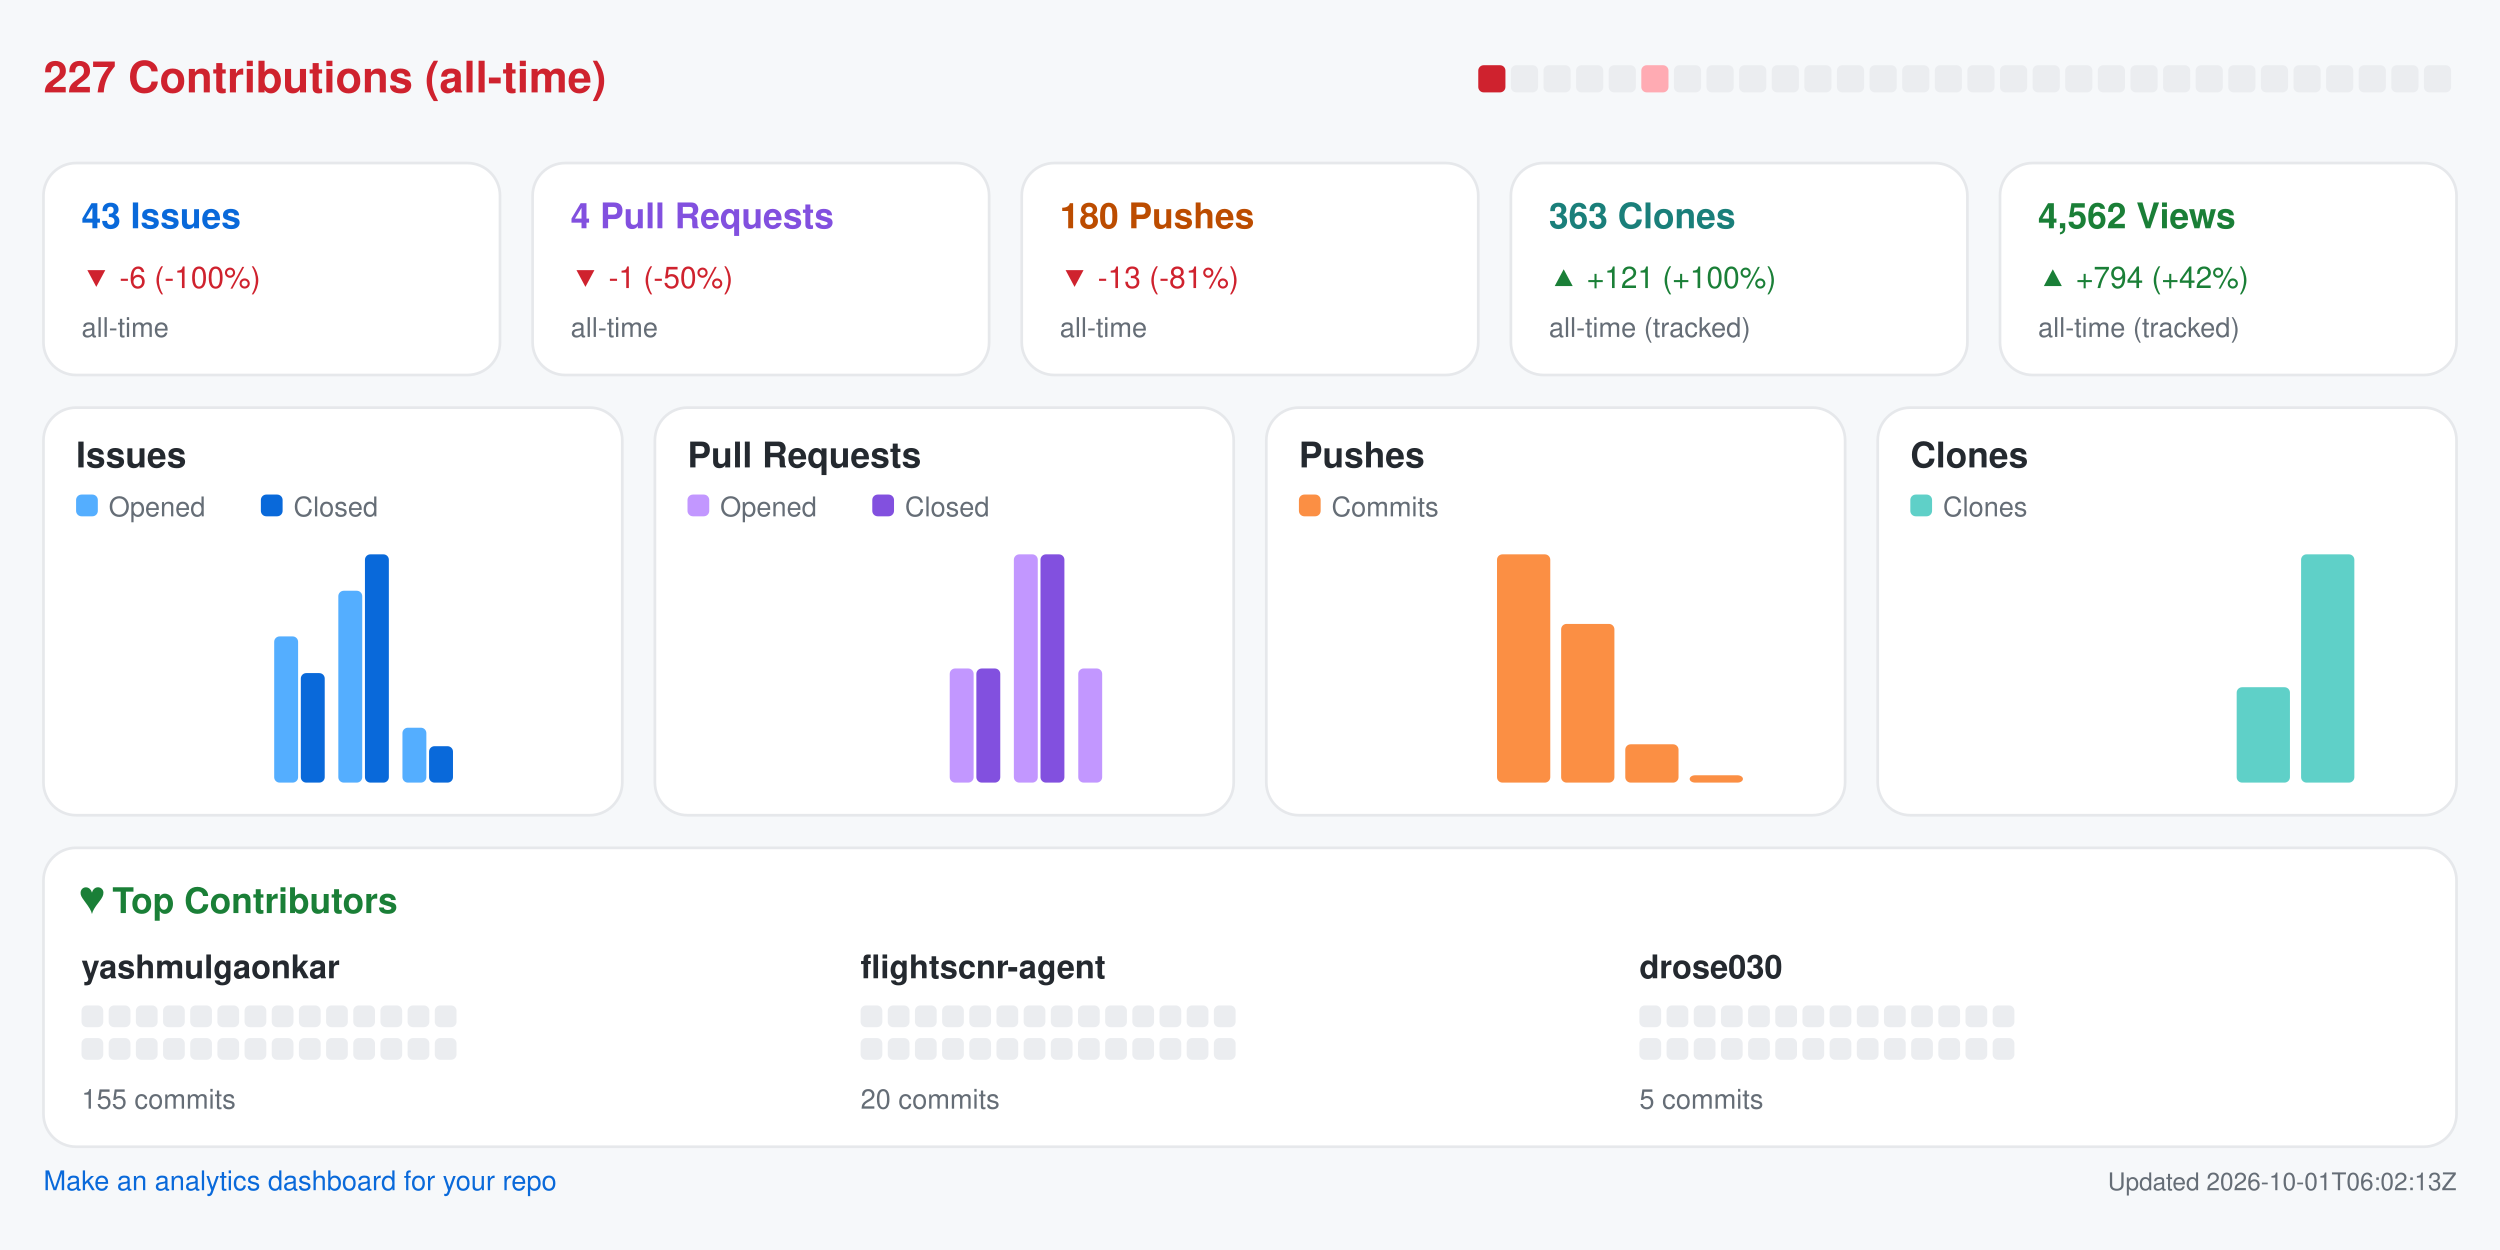
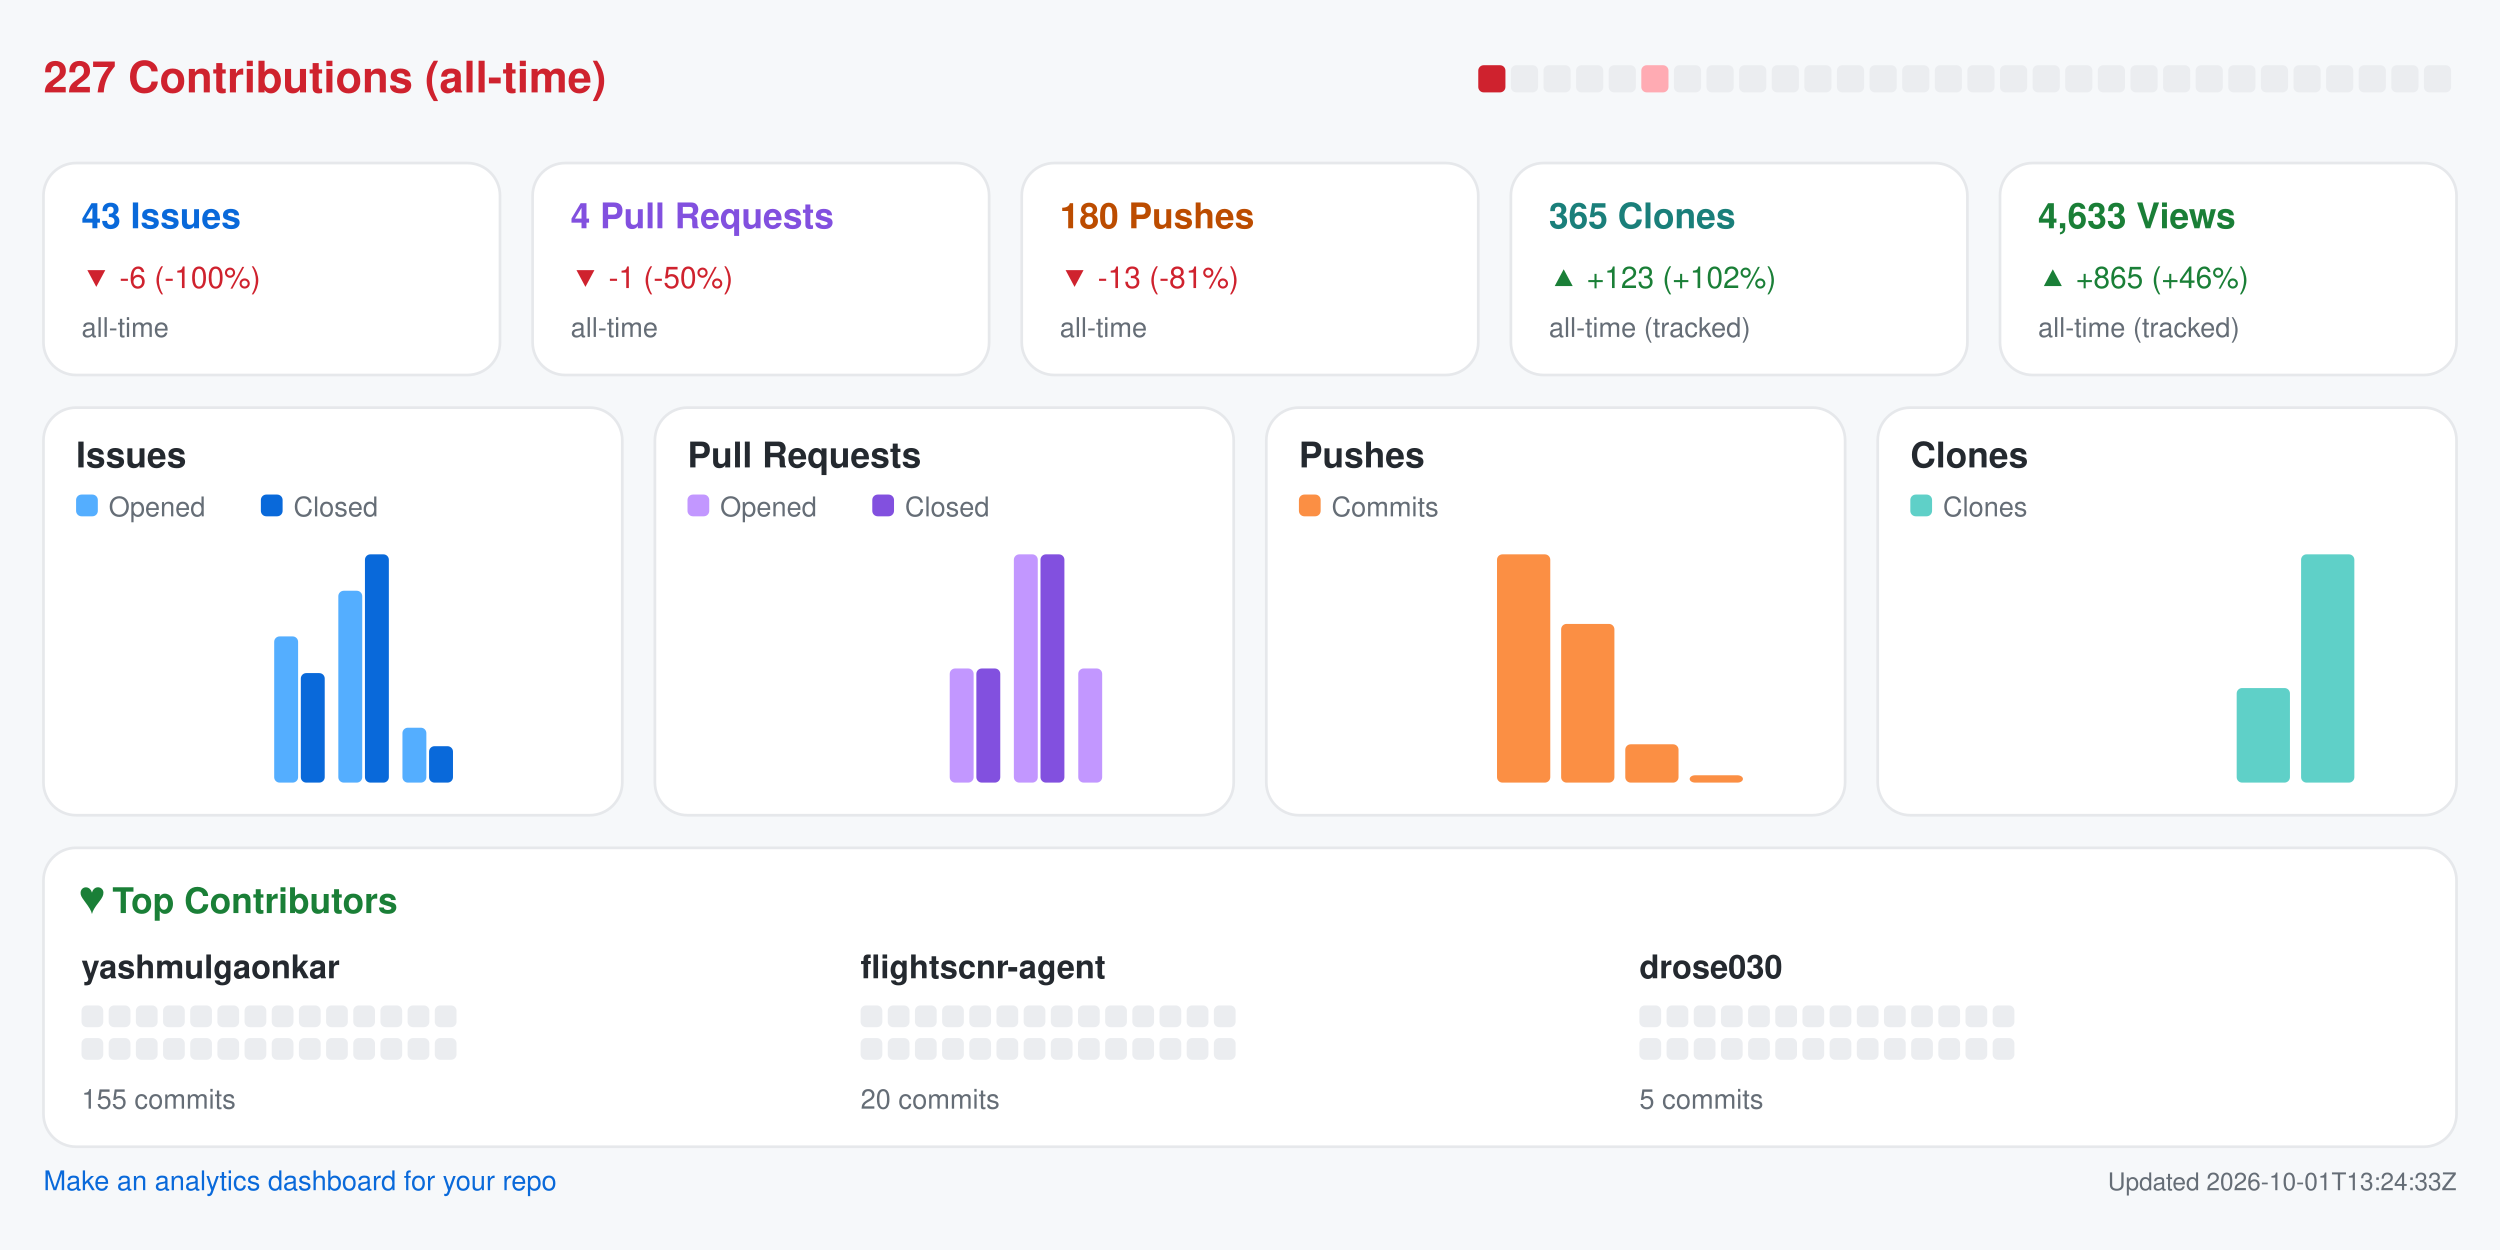
<svg xmlns="http://www.w3.org/2000/svg" width="920" height="460" viewBox="0 0 920 460" role="img" aria-label="Repository analytics for yashmulgaonkar/FlightScnr">
  <rect x="0.0" y="0.0" width="920.0" height="460.0" rx="0" fill="#f6f8fa" />
  <text x="16.0" y="34.0" fill="#cf222e" font-size="16" font-family="-apple-system,BlinkMacSystemFont,Segoe UI,Helvetica,Arial,sans-serif" font-weight="600" text-anchor="start">227 Contributions (all-time)</text>
  <rect x="544.0" y="24.0" width="10.0" height="10.0" rx="2" fill="#cf222e" />
  <rect x="556.0" y="24.0" width="10.0" height="10.0" rx="2" fill="#ebedf0" />
  <rect x="568.0" y="24.0" width="10.0" height="10.0" rx="2" fill="#ebedf0" />
  <rect x="580.0" y="24.0" width="10.0" height="10.0" rx="2" fill="#ebedf0" />
  <rect x="592.0" y="24.0" width="10.0" height="10.0" rx="2" fill="#ebedf0" />
  <rect x="604.0" y="24.0" width="10.0" height="10.0" rx="2" fill="#ffabb3" />
  <rect x="616.0" y="24.0" width="10.0" height="10.0" rx="2" fill="#ebedf0" />
  <rect x="628.0" y="24.0" width="10.0" height="10.0" rx="2" fill="#ebedf0" />
  <rect x="640.0" y="24.0" width="10.0" height="10.0" rx="2" fill="#ebedf0" />
  <rect x="652.0" y="24.0" width="10.0" height="10.0" rx="2" fill="#ebedf0" />
  <rect x="664.0" y="24.0" width="10.0" height="10.0" rx="2" fill="#ebedf0" />
  <rect x="676.0" y="24.0" width="10.0" height="10.0" rx="2" fill="#ebedf0" />
  <rect x="688.0" y="24.0" width="10.0" height="10.0" rx="2" fill="#ebedf0" />
  <rect x="700.0" y="24.0" width="10.0" height="10.0" rx="2" fill="#ebedf0" />
  <rect x="712.0" y="24.0" width="10.0" height="10.0" rx="2" fill="#ebedf0" />
  <rect x="724.0" y="24.0" width="10.0" height="10.0" rx="2" fill="#ebedf0" />
  <rect x="736.0" y="24.0" width="10.0" height="10.0" rx="2" fill="#ebedf0" />
  <rect x="748.0" y="24.0" width="10.0" height="10.0" rx="2" fill="#ebedf0" />
  <rect x="760.0" y="24.0" width="10.0" height="10.0" rx="2" fill="#ebedf0" />
  <rect x="772.0" y="24.0" width="10.0" height="10.0" rx="2" fill="#ebedf0" />
  <rect x="784.0" y="24.0" width="10.0" height="10.0" rx="2" fill="#ebedf0" />
  <rect x="796.0" y="24.0" width="10.0" height="10.0" rx="2" fill="#ebedf0" />
  <rect x="808.0" y="24.0" width="10.0" height="10.0" rx="2" fill="#ebedf0" />
  <rect x="820.0" y="24.0" width="10.0" height="10.0" rx="2" fill="#ebedf0" />
  <rect x="832.0" y="24.0" width="10.0" height="10.0" rx="2" fill="#ebedf0" />
  <rect x="844.0" y="24.0" width="10.0" height="10.0" rx="2" fill="#ebedf0" />
  <rect x="856.0" y="24.0" width="10.0" height="10.0" rx="2" fill="#ebedf0" />
  <rect x="868.0" y="24.0" width="10.0" height="10.0" rx="2" fill="#ebedf0" />
  <rect x="880.0" y="24.0" width="10.0" height="10.0" rx="2" fill="#ebedf0" />
  <rect x="892.0" y="24.0" width="10.0" height="10.0" rx="2" fill="#ebedf0" />
  <rect x="16.0" y="60.0" width="168.0" height="78.0" rx="12" fill="#ffffff" stroke="#e6e8eb" />
  <text x="30.0" y="84.0" fill="#0969da" font-size="13" font-family="-apple-system,BlinkMacSystemFont,Segoe UI,Helvetica,Arial,sans-serif" font-weight="600" text-anchor="start">43 Issues</text>
  <text x="30.0" y="106.0" fill="#cf222e" font-size="11" font-family="-apple-system,BlinkMacSystemFont,Segoe UI,Helvetica,Arial,sans-serif" font-weight="400" text-anchor="start">▼ -6 (-100%)</text>
  <text x="30.0" y="124.0" fill="#656d76" font-size="10" font-family="-apple-system,BlinkMacSystemFont,Segoe UI,Helvetica,Arial,sans-serif" font-weight="400" text-anchor="start">all-time</text>
  <rect x="196.0" y="60.0" width="168.0" height="78.0" rx="12" fill="#ffffff" stroke="#e6e8eb" />
  <text x="210.0" y="84.0" fill="#8250df" font-size="13" font-family="-apple-system,BlinkMacSystemFont,Segoe UI,Helvetica,Arial,sans-serif" font-weight="600" text-anchor="start">4 Pull Requests</text>
  <text x="210.0" y="106.0" fill="#cf222e" font-size="11" font-family="-apple-system,BlinkMacSystemFont,Segoe UI,Helvetica,Arial,sans-serif" font-weight="400" text-anchor="start">▼ -1 (-50%)</text>
  <text x="210.0" y="124.0" fill="#656d76" font-size="10" font-family="-apple-system,BlinkMacSystemFont,Segoe UI,Helvetica,Arial,sans-serif" font-weight="400" text-anchor="start">all-time</text>
  <rect x="376.0" y="60.0" width="168.0" height="78.0" rx="12" fill="#ffffff" stroke="#e6e8eb" />
  <text x="390.0" y="84.0" fill="#bc4c00" font-size="13" font-family="-apple-system,BlinkMacSystemFont,Segoe UI,Helvetica,Arial,sans-serif" font-weight="600" text-anchor="start">180 Pushes</text>
  <text x="390.0" y="106.0" fill="#cf222e" font-size="11" font-family="-apple-system,BlinkMacSystemFont,Segoe UI,Helvetica,Arial,sans-serif" font-weight="400" text-anchor="start">▼ -13 (-81%)</text>
  <text x="390.0" y="124.0" fill="#656d76" font-size="10" font-family="-apple-system,BlinkMacSystemFont,Segoe UI,Helvetica,Arial,sans-serif" font-weight="400" text-anchor="start">all-time</text>
  <rect x="556.0" y="60.0" width="168.0" height="78.0" rx="12" fill="#ffffff" stroke="#e6e8eb" />
-   <text x="570.0" y="84.0" fill="#1a7f7a" font-size="13" font-family="-apple-system,BlinkMacSystemFont,Segoe UI,Helvetica,Arial,sans-serif" font-weight="600" text-anchor="start">363 Clones</text>
-   <text x="570.0" y="106.0" fill="#1a7f37" font-size="11" font-family="-apple-system,BlinkMacSystemFont,Segoe UI,Helvetica,Arial,sans-serif" font-weight="400" text-anchor="start">▲ +121 (+100%)</text>
+   <text x="570.0" y="84.0" fill="#1a7f7a" font-size="13" font-family="-apple-system,BlinkMacSystemFont,Segoe UI,Helvetica,Arial,sans-serif" font-weight="600" text-anchor="start">365 Clones</text>
+   <text x="570.0" y="106.0" fill="#1a7f37" font-size="11" font-family="-apple-system,BlinkMacSystemFont,Segoe UI,Helvetica,Arial,sans-serif" font-weight="400" text-anchor="start">▲ +123 (+102%)</text>
  <text x="570.0" y="124.0" fill="#656d76" font-size="10" font-family="-apple-system,BlinkMacSystemFont,Segoe UI,Helvetica,Arial,sans-serif" font-weight="400" text-anchor="start">all-time (tracked)</text>
  <rect x="736.0" y="60.0" width="168.0" height="78.0" rx="12" fill="#ffffff" stroke="#e6e8eb" />
-   <text x="750.0" y="84.0" fill="#1a7f37" font-size="13" font-family="-apple-system,BlinkMacSystemFont,Segoe UI,Helvetica,Arial,sans-serif" font-weight="600" text-anchor="start">4,562 Views</text>
-   <text x="750.0" y="106.0" fill="#1a7f37" font-size="11" font-family="-apple-system,BlinkMacSystemFont,Segoe UI,Helvetica,Arial,sans-serif" font-weight="400" text-anchor="start">▲ +794 (+42%)</text>
+   <text x="750.0" y="84.0" fill="#1a7f37" font-size="13" font-family="-apple-system,BlinkMacSystemFont,Segoe UI,Helvetica,Arial,sans-serif" font-weight="600" text-anchor="start">4,633 Views</text>
+   <text x="750.0" y="106.0" fill="#1a7f37" font-size="11" font-family="-apple-system,BlinkMacSystemFont,Segoe UI,Helvetica,Arial,sans-serif" font-weight="400" text-anchor="start">▲ +865 (+46%)</text>
  <text x="750.0" y="124.0" fill="#656d76" font-size="10" font-family="-apple-system,BlinkMacSystemFont,Segoe UI,Helvetica,Arial,sans-serif" font-weight="400" text-anchor="start">all-time (tracked)</text>
  <rect x="16.0" y="150.0" width="213.0" height="150.0" rx="12" fill="#ffffff" stroke="#e6e8eb" />
  <text x="28.0" y="172.0" fill="#24292f" font-size="13" font-family="-apple-system,BlinkMacSystemFont,Segoe UI,Helvetica,Arial,sans-serif" font-weight="600" text-anchor="start">Issues</text>
  <rect x="28.0" y="182.0" width="8.0" height="8.0" rx="2" fill="#54aeff" />
  <text x="40.0" y="190.0" fill="#656d76" font-size="10" font-family="-apple-system,BlinkMacSystemFont,Segoe UI,Helvetica,Arial,sans-serif" font-weight="400" text-anchor="start">Opened</text>
  <rect x="96.0" y="182.0" width="8.0" height="8.0" rx="2" fill="#0969da" />
  <text x="108.0" y="190.0" fill="#656d76" font-size="10" font-family="-apple-system,BlinkMacSystemFont,Segoe UI,Helvetica,Arial,sans-serif" font-weight="400" text-anchor="start">Closed</text>
  <rect x="30.0" y="288.0" width="8.8" height="0.0" rx="2" fill="#54aeff" />
  <rect x="39.8" y="288.0" width="8.8" height="0.0" rx="2" fill="#0969da" />
  <rect x="53.6" y="288.0" width="8.8" height="0.0" rx="2" fill="#54aeff" />
  <rect x="63.4" y="288.0" width="8.8" height="0.0" rx="2" fill="#0969da" />
  <rect x="77.2" y="288.0" width="8.8" height="0.0" rx="2" fill="#54aeff" />
  <rect x="87.1" y="288.0" width="8.8" height="0.0" rx="2" fill="#0969da" />
  <rect x="100.9" y="234.2" width="8.8" height="53.8" rx="2" fill="#54aeff" />
  <rect x="110.7" y="247.7" width="8.8" height="40.3" rx="2" fill="#0969da" />
  <rect x="124.5" y="217.4" width="8.8" height="70.6" rx="2" fill="#54aeff" />
  <rect x="134.3" y="204.0" width="8.8" height="84.0" rx="2" fill="#0969da" />
  <rect x="148.1" y="267.8" width="8.8" height="20.2" rx="2" fill="#54aeff" />
  <rect x="157.9" y="274.6" width="8.8" height="13.4" rx="2" fill="#0969da" />
  <rect x="171.8" y="288.0" width="8.8" height="0.0" rx="2" fill="#54aeff" />
  <rect x="181.6" y="288.0" width="8.8" height="0.0" rx="2" fill="#0969da" />
  <rect x="195.4" y="288.0" width="8.8" height="0.0" rx="2" fill="#54aeff" />
  <rect x="205.2" y="288.0" width="8.8" height="0.0" rx="2" fill="#0969da" />
  <rect x="241.0" y="150.0" width="213.0" height="150.0" rx="12" fill="#ffffff" stroke="#e6e8eb" />
  <text x="253.0" y="172.0" fill="#24292f" font-size="13" font-family="-apple-system,BlinkMacSystemFont,Segoe UI,Helvetica,Arial,sans-serif" font-weight="600" text-anchor="start">Pull Requests</text>
  <rect x="253.0" y="182.0" width="8.0" height="8.0" rx="2" fill="#c297ff" />
  <text x="265.0" y="190.0" fill="#656d76" font-size="10" font-family="-apple-system,BlinkMacSystemFont,Segoe UI,Helvetica,Arial,sans-serif" font-weight="400" text-anchor="start">Opened</text>
  <rect x="321.0" y="182.0" width="8.0" height="8.0" rx="2" fill="#8250df" />
  <text x="333.0" y="190.0" fill="#656d76" font-size="10" font-family="-apple-system,BlinkMacSystemFont,Segoe UI,Helvetica,Arial,sans-serif" font-weight="400" text-anchor="start">Closed</text>
  <rect x="255.0" y="288.0" width="8.8" height="0.0" rx="2" fill="#c297ff" />
  <rect x="264.8" y="288.0" width="8.8" height="0.0" rx="2" fill="#8250df" />
  <rect x="278.6" y="288.0" width="8.8" height="0.0" rx="2" fill="#c297ff" />
  <rect x="288.4" y="288.0" width="8.8" height="0.0" rx="2" fill="#8250df" />
  <rect x="302.2" y="288.0" width="8.8" height="0.0" rx="2" fill="#c297ff" />
  <rect x="312.1" y="288.0" width="8.8" height="0.0" rx="2" fill="#8250df" />
  <rect x="325.9" y="288.0" width="8.8" height="0.0" rx="2" fill="#c297ff" />
  <rect x="335.7" y="288.0" width="8.8" height="0.0" rx="2" fill="#8250df" />
  <rect x="349.5" y="246.0" width="8.8" height="42.0" rx="2" fill="#c297ff" />
  <rect x="359.3" y="246.0" width="8.8" height="42.0" rx="2" fill="#8250df" />
  <rect x="373.1" y="204.0" width="8.8" height="84.0" rx="2" fill="#c297ff" />
  <rect x="382.9" y="204.0" width="8.8" height="84.0" rx="2" fill="#8250df" />
  <rect x="396.8" y="246.0" width="8.8" height="42.0" rx="2" fill="#c297ff" />
  <rect x="406.6" y="288.0" width="8.8" height="0.0" rx="2" fill="#8250df" />
  <rect x="420.4" y="288.0" width="8.8" height="0.0" rx="2" fill="#c297ff" />
  <rect x="430.2" y="288.0" width="8.8" height="0.0" rx="2" fill="#8250df" />
  <rect x="466.0" y="150.0" width="213.0" height="150.0" rx="12" fill="#ffffff" stroke="#e6e8eb" />
  <text x="478.0" y="172.0" fill="#24292f" font-size="13" font-family="-apple-system,BlinkMacSystemFont,Segoe UI,Helvetica,Arial,sans-serif" font-weight="600" text-anchor="start">Pushes</text>
  <rect x="478.0" y="182.0" width="8.0" height="8.0" rx="2" fill="#fb8f44" />
  <text x="490.0" y="190.0" fill="#656d76" font-size="10" font-family="-apple-system,BlinkMacSystemFont,Segoe UI,Helvetica,Arial,sans-serif" font-weight="400" text-anchor="start">Commits</text>
  <rect x="480.0" y="288.0" width="19.6" height="0.0" rx="2" fill="#fb8f44" />
  <rect x="503.6" y="288.0" width="19.6" height="0.0" rx="2" fill="#fb8f44" />
  <rect x="527.2" y="288.0" width="19.6" height="0.0" rx="2" fill="#fb8f44" />
  <rect x="550.9" y="204.0" width="19.6" height="84.0" rx="2" fill="#fb8f44" />
  <rect x="574.5" y="229.6" width="19.6" height="58.4" rx="2" fill="#fb8f44" />
  <rect x="598.1" y="273.9" width="19.6" height="14.1" rx="2" fill="#fb8f44" />
  <rect x="621.8" y="285.3" width="19.6" height="2.7" rx="2" fill="#fb8f44" />
  <rect x="645.4" y="288.0" width="19.6" height="0.0" rx="2" fill="#fb8f44" />
  <rect x="691.0" y="150.0" width="213.0" height="150.0" rx="12" fill="#ffffff" stroke="#e6e8eb" />
  <text x="703.0" y="172.0" fill="#24292f" font-size="13" font-family="-apple-system,BlinkMacSystemFont,Segoe UI,Helvetica,Arial,sans-serif" font-weight="600" text-anchor="start">Clones</text>
  <rect x="703.0" y="182.0" width="8.0" height="8.0" rx="2" fill="#5fd0c8" />
  <text x="715.0" y="190.0" fill="#656d76" font-size="10" font-family="-apple-system,BlinkMacSystemFont,Segoe UI,Helvetica,Arial,sans-serif" font-weight="400" text-anchor="start">Clones</text>
  <rect x="705.0" y="288.0" width="19.6" height="0.0" rx="2" fill="#5fd0c8" />
  <rect x="728.6" y="288.0" width="19.6" height="0.0" rx="2" fill="#5fd0c8" />
  <rect x="752.2" y="288.0" width="19.6" height="0.0" rx="2" fill="#5fd0c8" />
  <rect x="775.9" y="288.0" width="19.6" height="0.0" rx="2" fill="#5fd0c8" />
  <rect x="799.5" y="288.0" width="19.6" height="0.0" rx="2" fill="#5fd0c8" />
-   <rect x="823.1" y="252.9" width="19.6" height="35.1" rx="2" fill="#5fd0c8" />
+   <rect x="823.1" y="253.2" width="19.6" height="34.8" rx="2" fill="#5fd0c8" />
  <rect x="846.8" y="204.0" width="19.6" height="84.0" rx="2" fill="#5fd0c8" />
  <rect x="870.4" y="288.0" width="19.6" height="0.0" rx="2" fill="#5fd0c8" />
  <rect x="16.0" y="312.0" width="888.0" height="110.0" rx="12" fill="#ffffff" stroke="#e6e8eb" />
  <text x="30.0" y="336.0" fill="#1a7f37" font-size="13" font-family="-apple-system,BlinkMacSystemFont,Segoe UI,Helvetica,Arial,sans-serif" font-weight="600" text-anchor="start">♥  Top Contributors</text>
  <text x="30.0" y="360.0" fill="#24292f" font-size="12" font-family="-apple-system,BlinkMacSystemFont,Segoe UI,Helvetica,Arial,sans-serif" font-weight="600" text-anchor="start">yashmulgaonkar</text>
  <rect x="30.0" y="370.0" width="8.0" height="8.0" rx="2" fill="#ebedf0" />
  <rect x="40.0" y="370.0" width="8.0" height="8.0" rx="2" fill="#ebedf0" />
  <rect x="50.0" y="370.0" width="8.0" height="8.0" rx="2" fill="#ebedf0" />
  <rect x="60.0" y="370.0" width="8.0" height="8.0" rx="2" fill="#ebedf0" />
  <rect x="70.0" y="370.0" width="8.0" height="8.0" rx="2" fill="#ebedf0" />
  <rect x="80.0" y="370.0" width="8.0" height="8.0" rx="2" fill="#ebedf0" />
  <rect x="90.0" y="370.0" width="8.0" height="8.0" rx="2" fill="#ebedf0" />
  <rect x="100.0" y="370.0" width="8.0" height="8.0" rx="2" fill="#ebedf0" />
  <rect x="110.0" y="370.0" width="8.0" height="8.0" rx="2" fill="#ebedf0" />
  <rect x="120.0" y="370.0" width="8.0" height="8.0" rx="2" fill="#ebedf0" />
  <rect x="130.0" y="370.0" width="8.0" height="8.0" rx="2" fill="#ebedf0" />
  <rect x="140.0" y="370.0" width="8.0" height="8.0" rx="2" fill="#ebedf0" />
  <rect x="150.0" y="370.0" width="8.0" height="8.0" rx="2" fill="#ebedf0" />
  <rect x="160.0" y="370.0" width="8.0" height="8.0" rx="2" fill="#ebedf0" />
  <rect x="30.0" y="382.0" width="8.0" height="8.0" rx="2" fill="#ebedf0" />
  <rect x="40.0" y="382.0" width="8.0" height="8.0" rx="2" fill="#ebedf0" />
  <rect x="50.0" y="382.0" width="8.0" height="8.0" rx="2" fill="#ebedf0" />
  <rect x="60.0" y="382.0" width="8.0" height="8.0" rx="2" fill="#ebedf0" />
  <rect x="70.0" y="382.0" width="8.0" height="8.0" rx="2" fill="#ebedf0" />
  <rect x="80.0" y="382.0" width="8.0" height="8.0" rx="2" fill="#ebedf0" />
  <rect x="90.0" y="382.0" width="8.0" height="8.0" rx="2" fill="#ebedf0" />
  <rect x="100.0" y="382.0" width="8.0" height="8.0" rx="2" fill="#ebedf0" />
  <rect x="110.0" y="382.0" width="8.0" height="8.0" rx="2" fill="#ebedf0" />
  <rect x="120.0" y="382.0" width="8.0" height="8.0" rx="2" fill="#ebedf0" />
  <rect x="130.0" y="382.0" width="8.0" height="8.0" rx="2" fill="#ebedf0" />
  <rect x="140.0" y="382.0" width="8.0" height="8.0" rx="2" fill="#ebedf0" />
  <rect x="150.0" y="382.0" width="8.0" height="8.0" rx="2" fill="#ebedf0" />
  <rect x="160.0" y="382.0" width="8.0" height="8.0" rx="2" fill="#ebedf0" />
  <text x="30.0" y="408.0" fill="#656d76" font-size="10" font-family="-apple-system,BlinkMacSystemFont,Segoe UI,Helvetica,Arial,sans-serif" font-weight="400" text-anchor="start">155 commits</text>
  <text x="316.7" y="360.0" fill="#24292f" font-size="12" font-family="-apple-system,BlinkMacSystemFont,Segoe UI,Helvetica,Arial,sans-serif" font-weight="600" text-anchor="start">flightscnr-agent</text>
  <rect x="316.7" y="370.0" width="8.0" height="8.0" rx="2" fill="#ebedf0" />
  <rect x="326.7" y="370.0" width="8.0" height="8.0" rx="2" fill="#ebedf0" />
  <rect x="336.7" y="370.0" width="8.0" height="8.0" rx="2" fill="#ebedf0" />
  <rect x="346.7" y="370.0" width="8.0" height="8.0" rx="2" fill="#ebedf0" />
  <rect x="356.7" y="370.0" width="8.0" height="8.0" rx="2" fill="#ebedf0" />
  <rect x="366.7" y="370.0" width="8.0" height="8.0" rx="2" fill="#ebedf0" />
  <rect x="376.7" y="370.0" width="8.0" height="8.0" rx="2" fill="#ebedf0" />
  <rect x="386.7" y="370.0" width="8.0" height="8.0" rx="2" fill="#ebedf0" />
  <rect x="396.7" y="370.0" width="8.0" height="8.0" rx="2" fill="#ebedf0" />
  <rect x="406.7" y="370.0" width="8.0" height="8.0" rx="2" fill="#ebedf0" />
  <rect x="416.7" y="370.0" width="8.0" height="8.0" rx="2" fill="#ebedf0" />
  <rect x="426.7" y="370.0" width="8.0" height="8.0" rx="2" fill="#ebedf0" />
  <rect x="436.7" y="370.0" width="8.0" height="8.0" rx="2" fill="#ebedf0" />
  <rect x="446.7" y="370.0" width="8.0" height="8.0" rx="2" fill="#ebedf0" />
  <rect x="316.7" y="382.0" width="8.0" height="8.0" rx="2" fill="#ebedf0" />
  <rect x="326.7" y="382.0" width="8.0" height="8.0" rx="2" fill="#ebedf0" />
  <rect x="336.7" y="382.0" width="8.0" height="8.0" rx="2" fill="#ebedf0" />
  <rect x="346.7" y="382.0" width="8.0" height="8.0" rx="2" fill="#ebedf0" />
  <rect x="356.7" y="382.0" width="8.0" height="8.0" rx="2" fill="#ebedf0" />
  <rect x="366.7" y="382.0" width="8.0" height="8.0" rx="2" fill="#ebedf0" />
  <rect x="376.7" y="382.0" width="8.0" height="8.0" rx="2" fill="#ebedf0" />
  <rect x="386.7" y="382.0" width="8.0" height="8.0" rx="2" fill="#ebedf0" />
  <rect x="396.7" y="382.0" width="8.0" height="8.0" rx="2" fill="#ebedf0" />
  <rect x="406.7" y="382.0" width="8.0" height="8.0" rx="2" fill="#ebedf0" />
  <rect x="416.7" y="382.0" width="8.0" height="8.0" rx="2" fill="#ebedf0" />
  <rect x="426.7" y="382.0" width="8.0" height="8.0" rx="2" fill="#ebedf0" />
  <rect x="436.7" y="382.0" width="8.0" height="8.0" rx="2" fill="#ebedf0" />
  <rect x="446.7" y="382.0" width="8.0" height="8.0" rx="2" fill="#ebedf0" />
  <text x="316.7" y="408.0" fill="#656d76" font-size="10" font-family="-apple-system,BlinkMacSystemFont,Segoe UI,Helvetica,Arial,sans-serif" font-weight="400" text-anchor="start">20 commits</text>
  <text x="603.3" y="360.0" fill="#24292f" font-size="12" font-family="-apple-system,BlinkMacSystemFont,Segoe UI,Helvetica,Arial,sans-serif" font-weight="600" text-anchor="start">drose030</text>
  <rect x="603.3" y="370.0" width="8.0" height="8.0" rx="2" fill="#ebedf0" />
  <rect x="613.3" y="370.0" width="8.0" height="8.0" rx="2" fill="#ebedf0" />
  <rect x="623.3" y="370.0" width="8.0" height="8.0" rx="2" fill="#ebedf0" />
  <rect x="633.3" y="370.0" width="8.0" height="8.0" rx="2" fill="#ebedf0" />
  <rect x="643.3" y="370.0" width="8.0" height="8.0" rx="2" fill="#ebedf0" />
  <rect x="653.3" y="370.0" width="8.0" height="8.0" rx="2" fill="#ebedf0" />
  <rect x="663.3" y="370.0" width="8.0" height="8.0" rx="2" fill="#ebedf0" />
  <rect x="673.3" y="370.0" width="8.0" height="8.0" rx="2" fill="#ebedf0" />
  <rect x="683.3" y="370.0" width="8.0" height="8.0" rx="2" fill="#ebedf0" />
  <rect x="693.3" y="370.0" width="8.0" height="8.0" rx="2" fill="#ebedf0" />
  <rect x="703.3" y="370.0" width="8.0" height="8.0" rx="2" fill="#ebedf0" />
  <rect x="713.3" y="370.0" width="8.0" height="8.0" rx="2" fill="#ebedf0" />
  <rect x="723.3" y="370.0" width="8.0" height="8.0" rx="2" fill="#ebedf0" />
  <rect x="733.3" y="370.0" width="8.0" height="8.0" rx="2" fill="#ebedf0" />
  <rect x="603.3" y="382.0" width="8.0" height="8.0" rx="2" fill="#ebedf0" />
  <rect x="613.3" y="382.0" width="8.0" height="8.0" rx="2" fill="#ebedf0" />
  <rect x="623.3" y="382.0" width="8.0" height="8.0" rx="2" fill="#ebedf0" />
  <rect x="633.3" y="382.0" width="8.0" height="8.0" rx="2" fill="#ebedf0" />
  <rect x="643.3" y="382.0" width="8.0" height="8.0" rx="2" fill="#ebedf0" />
  <rect x="653.3" y="382.0" width="8.0" height="8.0" rx="2" fill="#ebedf0" />
  <rect x="663.3" y="382.0" width="8.0" height="8.0" rx="2" fill="#ebedf0" />
  <rect x="673.3" y="382.0" width="8.0" height="8.0" rx="2" fill="#ebedf0" />
  <rect x="683.3" y="382.0" width="8.0" height="8.0" rx="2" fill="#ebedf0" />
  <rect x="693.3" y="382.0" width="8.0" height="8.0" rx="2" fill="#ebedf0" />
  <rect x="703.3" y="382.0" width="8.0" height="8.0" rx="2" fill="#ebedf0" />
  <rect x="713.3" y="382.0" width="8.0" height="8.0" rx="2" fill="#ebedf0" />
  <rect x="723.3" y="382.0" width="8.0" height="8.0" rx="2" fill="#ebedf0" />
  <rect x="733.3" y="382.0" width="8.0" height="8.0" rx="2" fill="#ebedf0" />
  <text x="603.3" y="408.0" fill="#656d76" font-size="10" font-family="-apple-system,BlinkMacSystemFont,Segoe UI,Helvetica,Arial,sans-serif" font-weight="400" text-anchor="start">5 commits</text>
  <a href="https://github.com/yashmulgaonkar/repo-analytics" target="_blank" rel="noopener noreferrer">
    <text x="16.0" y="438.0" fill="#0969da" font-size="10" font-family="-apple-system,BlinkMacSystemFont,Segoe UI,Helvetica,Arial,sans-serif" font-weight="400" text-anchor="start">Make an analytics dashboard for your repo</text>
  </a>
-   <text x="904.0" y="438.0" fill="#656d76" font-size="9" font-family="-apple-system,BlinkMacSystemFont,Segoe UI,Helvetica,Arial,sans-serif" font-weight="400" text-anchor="end">Updated 2026-10-01T06:02:13Z</text>
+   <text x="904.0" y="438.0" fill="#656d76" font-size="9" font-family="-apple-system,BlinkMacSystemFont,Segoe UI,Helvetica,Arial,sans-serif" font-weight="400" text-anchor="end">Updated 2026-10-01T13:24:33Z</text>
</svg>
